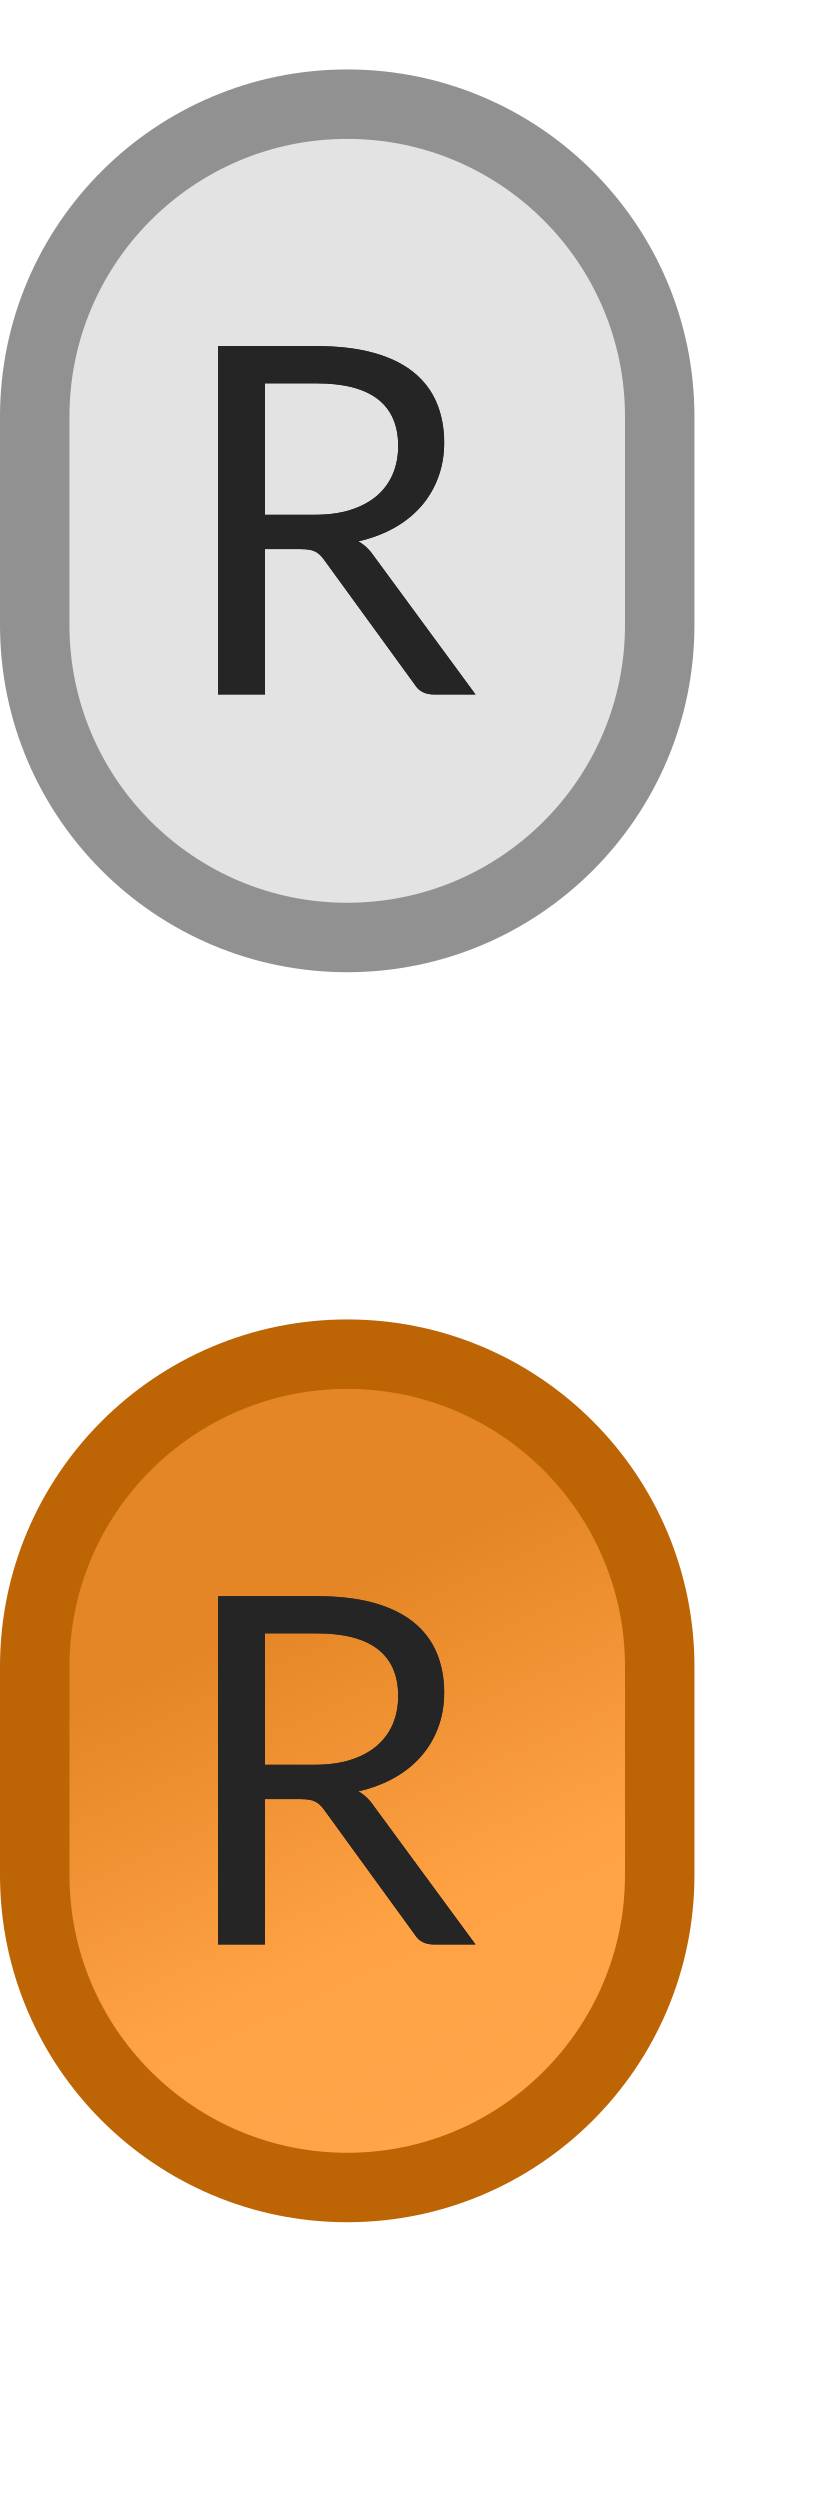
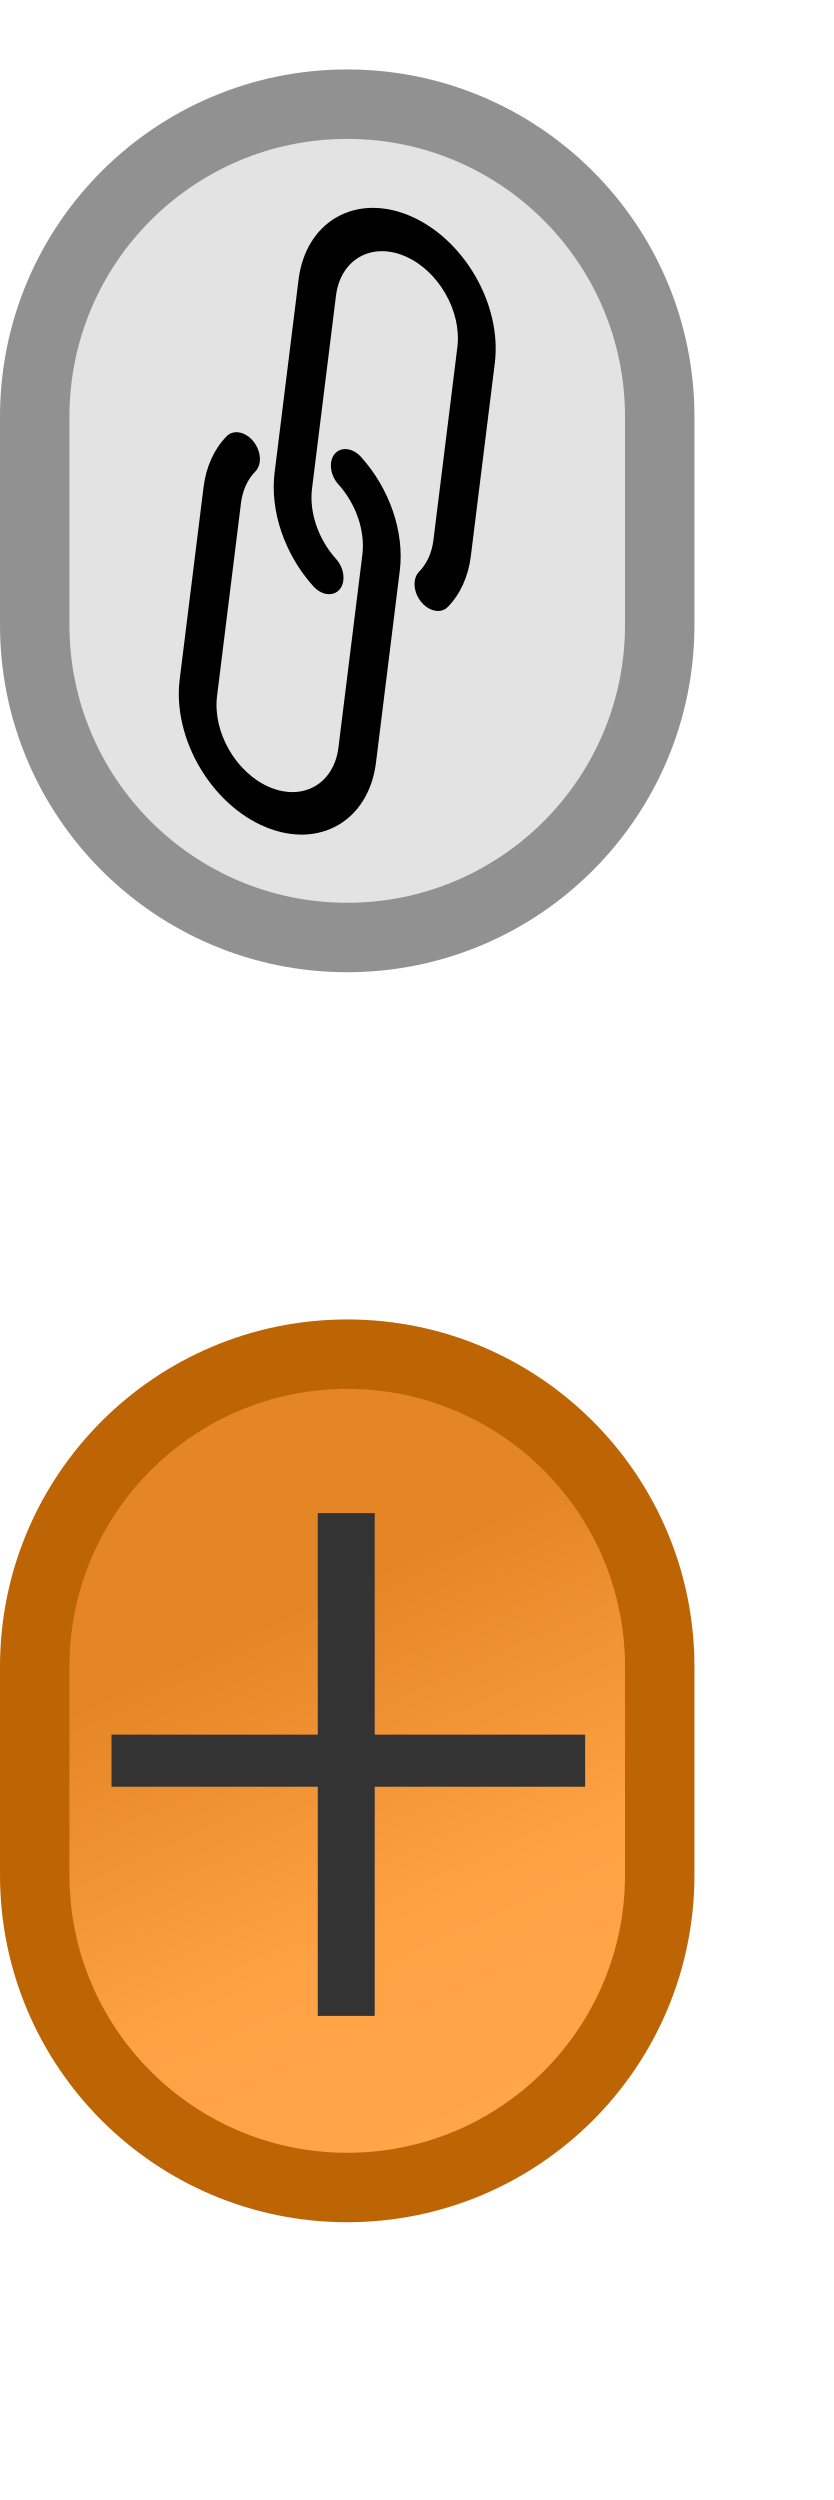
<svg xmlns="http://www.w3.org/2000/svg" width="12px" height="36px" viewBox="0 0 12 36" version="1.1">
  <defs>
    <linearGradient x1="50%" y1="27.71%" x2="74.915%" y2="100%" id="linearGradient-1">
-       <stop stop-color="#E48626" offset="0%" />
-       <stop stop-color="#FFA244" offset="54.259%" />
-       <stop stop-color="#FFA74C" offset="100%" />
+       <stop stop-color="#E48626" offset="0" />
+       <stop stop-color="#FFA244" offset="0.543" />
+       <stop stop-color="#FFA74C" offset="1" />
    </linearGradient>
  </defs>
  <g id="bmp00121" stroke="none" stroke-width="1" fill="none" fill-rule="evenodd">
    <rect id="Rectangle" stroke="#919191" fill="#E3E3E3" x="0.5" y="1.5" width="9" height="12" rx="4.5" />
    <rect id="Rectangle" stroke="#BD6404" fill="url(#linearGradient-1)" x="0.5" y="19.5" width="9" height="12" rx="4.5" />
-     <path d="M4.53,7.413 C4.726,7.413 4.899,7.39 5.05,7.342 C5.2,7.294 5.326,7.226 5.428,7.139 C5.529,7.051 5.606,6.947 5.657,6.825 C5.708,6.704 5.734,6.57 5.734,6.423 C5.734,6.124 5.636,5.899 5.44,5.747 C5.244,5.596 4.95,5.52 4.558,5.52 L3.816,5.52 L3.816,7.413 L4.53,7.413 Z M6.847,10 L6.245,10 C6.121,10 6.03,9.952 5.972,9.857 L4.67,8.065 C4.63,8.008 4.588,7.968 4.542,7.944 C4.497,7.919 4.426,7.907 4.33,7.907 L3.816,7.907 L3.816,10 L3.14,10 L3.14,4.984 L4.558,4.984 C4.875,4.984 5.149,5.017 5.38,5.081 C5.612,5.145 5.802,5.238 5.953,5.359 C6.103,5.48 6.215,5.627 6.287,5.798 C6.359,5.97 6.396,6.162 6.396,6.374 C6.396,6.551 6.368,6.717 6.311,6.871 C6.255,7.025 6.174,7.163 6.068,7.286 C5.962,7.408 5.833,7.513 5.68,7.599 C5.527,7.685 5.354,7.751 5.16,7.795 C5.246,7.844 5.321,7.915 5.384,8.008 L6.847,10 Z" id="R" fill="#252525" fill-rule="nonzero" />
-     <path d="M4.53,25.413 C4.726,25.413 4.899,25.39 5.05,25.342 C5.2,25.294 5.326,25.226 5.428,25.139 C5.529,25.051 5.606,24.947 5.657,24.826 C5.708,24.704 5.734,24.57 5.734,24.423 C5.734,24.124 5.636,23.899 5.44,23.747 C5.244,23.596 4.95,23.52 4.558,23.52 L3.816,23.52 L3.816,25.413 L4.53,25.413 Z M6.847,28 L6.245,28 C6.121,28 6.03,27.952 5.972,27.857 L4.67,26.064 C4.63,26.008 4.588,25.968 4.542,25.944 C4.497,25.919 4.426,25.907 4.33,25.907 L3.816,25.907 L3.816,28 L3.14,28 L3.14,22.985 L4.558,22.985 C4.875,22.985 5.149,23.017 5.38,23.081 C5.612,23.145 5.802,23.238 5.953,23.359 C6.103,23.48 6.215,23.627 6.287,23.798 C6.359,23.97 6.396,24.162 6.396,24.374 C6.396,24.551 6.368,24.717 6.311,24.871 C6.255,25.025 6.174,25.163 6.068,25.286 C5.962,25.408 5.833,25.513 5.68,25.599 C5.527,25.685 5.354,25.751 5.16,25.795 C5.246,25.844 5.321,25.915 5.384,26.009 L6.847,28 Z" id="R" fill="#252525" fill-rule="nonzero" />
-     <path d="M4.53,7.413 C4.726,7.413 4.899,7.39 5.05,7.342 C5.2,7.294 5.326,7.226 5.428,7.139 C5.529,7.051 5.606,6.947 5.657,6.825 C5.708,6.704 5.734,6.57 5.734,6.423 C5.734,6.124 5.636,5.899 5.44,5.747 C5.244,5.596 4.95,5.52 4.558,5.52 L3.816,5.52 L3.816,7.413 L4.53,7.413 Z M6.847,10 L6.245,10 C6.121,10 6.03,9.952 5.972,9.857 L4.67,8.065 C4.63,8.008 4.588,7.968 4.542,7.944 C4.497,7.919 4.426,7.907 4.33,7.907 L3.816,7.907 L3.816,10 L3.14,10 L3.14,4.984 L4.558,4.984 C4.875,4.984 5.149,5.017 5.38,5.081 C5.612,5.145 5.802,5.238 5.953,5.359 C6.103,5.48 6.215,5.627 6.287,5.798 C6.359,5.97 6.396,6.162 6.396,6.374 C6.396,6.551 6.368,6.717 6.311,6.871 C6.255,7.025 6.174,7.163 6.068,7.286 C5.962,7.408 5.833,7.513 5.68,7.599 C5.527,7.685 5.354,7.751 5.16,7.795 C5.246,7.844 5.321,7.915 5.384,8.008 L6.847,10 Z" id="R" fill="#252525" fill-rule="nonzero" />
-     <path d="M4.53,25.413 C4.726,25.413 4.899,25.39 5.05,25.342 C5.2,25.294 5.326,25.226 5.428,25.139 C5.529,25.051 5.606,24.947 5.657,24.826 C5.708,24.704 5.734,24.57 5.734,24.423 C5.734,24.124 5.636,23.899 5.44,23.747 C5.244,23.596 4.95,23.52 4.558,23.52 L3.816,23.52 L3.816,25.413 L4.53,25.413 Z M6.847,28 L6.245,28 C6.121,28 6.03,27.952 5.972,27.857 L4.67,26.064 C4.63,26.008 4.588,25.968 4.542,25.944 C4.497,25.919 4.426,25.907 4.33,25.907 L3.816,25.907 L3.816,28 L3.14,28 L3.14,22.985 L4.558,22.985 C4.875,22.985 5.149,23.017 5.38,23.081 C5.612,23.145 5.802,23.238 5.953,23.359 C6.103,23.48 6.215,23.627 6.287,23.798 C6.359,23.97 6.396,24.162 6.396,24.374 C6.396,24.551 6.368,24.717 6.311,24.871 C6.255,25.025 6.174,25.163 6.068,25.286 C5.962,25.408 5.833,25.513 5.68,25.599 C5.527,25.685 5.354,25.751 5.16,25.795 C5.246,25.844 5.321,25.915 5.384,26.009 L6.847,28 Z" id="R" fill="#252525" fill-rule="nonzero" />
+     <g style="" transform="matrix(0.866678, -0.49887, 0.5, 0.866025, -320.928, -79.43805)">
+       <g>
+         <path d="M451.209,68.647c-16.787-16.799-39.564-26.234-63.312-26.226v0c-23.739-0.056-46.516,9.376-63.266,26.197L209.056,184.194 c-22.867,22.903-31.609,56.356-22.869,87.518c2.559,9.072,11.988,14.352,21.06,11.793c9.072-2.559,14.352-11.988,11.793-21.06 c-5.388-19.271,0.018-39.95,14.148-54.118L348.763,92.768c21.608-21.613,56.646-21.617,78.259-0.008 c21.613,21.608,21.617,56.646,0.009,78.259L311.456,286.594c-7.574,7.584-17.193,12.797-27.682,15.002 c-9.228,1.921-15.151,10.959-13.23,20.187c1.652,7.935,8.657,13.613,16.762,13.588c1.193,0.001,2.383-0.125,3.55-0.375 c16.951-3.575,32.494-12.007,44.732-24.269l115.576-115.558C486.114,160.243,486.134,103.598,451.209,68.647z" />
+       </g>
+     </g>
+     <g style="" transform="matrix(0.866678, -0.49887, 0.5, 0.866025, -320.928, -79.43805)">
+       <g>
+         <path d="M290.702,206.142c-2.559-9.072-11.988-14.352-21.06-11.793s-14.352,11.988-11.793,21.06 c5.388,19.271-0.018,39.95-14.148,54.118L128.125,385.103c-21.608,21.613-56.646,21.617-78.259,0.008 c-21.613-21.608-21.617-56.646-0.009-78.259l115.576-115.593c7.562-7.582,17.17-12.795,27.648-15.002 c9.243-1.849,15.237-10.84,13.388-20.082s-10.84-15.237-20.082-13.388c-0.113,0.023-0.225,0.046-0.337,0.071 c-16.954,3.579-32.502,12.011-44.749,24.269L25.725,282.703c-34.676,35.211-34.242,91.865,0.969,126.541 c34.827,34.297,90.731,34.301,125.563,0.008l115.575-115.593C290.7,270.756,299.442,237.303,290.702,206.142z" />
+       </g>
+     </g>
  </g>
+   <g style="" transform="matrix(0.01266, -0.007287, 0.009676, 0.016759, -0.474954, 5.24483)">
+     <g>
+       <path d="M451.209,68.647c-16.787-16.799-39.564-26.234-63.312-26.226v0c-23.739-0.056-46.516,9.376-63.266,26.197L209.056,184.194 c-22.867,22.903-31.609,56.356-22.869,87.518c2.559,9.072,11.988,14.352,21.06,11.793c9.072-2.559,14.352-11.988,11.793-21.06 c-5.388-19.271,0.018-39.95,14.148-54.118L348.763,92.768c21.608-21.613,56.646-21.617,78.259-0.008 c21.613,21.608,21.617,56.646,0.009,78.259L311.456,286.594c-7.574,7.584-17.193,12.797-27.682,15.002 c-9.228,1.921-15.151,10.959-13.23,20.187c1.652,7.935,8.657,13.613,16.762,13.588c1.193,0.001,2.383-0.125,3.55-0.375 c16.951-3.575,32.494-12.007,44.732-24.269l115.576-115.558C486.114,160.243,486.134,103.598,451.209,68.647z" />
+     </g>
+   </g>
+   <g style="" transform="matrix(0.01266, -0.007287, 0.009676, 0.016759, -0.474954, 5.24483)">
+     <g>
+       <path d="M290.702,206.142c-2.559-9.072-11.988-14.352-21.06-11.793s-14.352,11.988-11.793,21.06 c5.388,19.271-0.018,39.95-14.148,54.118L128.125,385.103c-21.608,21.613-56.646,21.617-78.259,0.008 c-21.613-21.608-21.617-56.646-0.009-78.259l115.576-115.593c7.562-7.582,17.17-12.795,27.648-15.002 c9.243-1.849,15.237-10.84,13.388-20.082s-10.84-15.237-20.082-13.388c-0.113,0.023-0.225,0.046-0.337,0.071 c-16.954,3.579-32.502,12.011-44.749,24.269L25.725,282.703c-34.676,35.211-34.242,91.865,0.969,126.541 c34.827,34.297,90.731,34.301,125.563,0.008l115.575-115.593C290.7,270.756,299.442,237.303,290.702,206.142z" />
+     </g>
+   </g>
+   <path d="M 5.396 29.029 L 4.576 29.029 L 4.576 25.729 L 1.606 25.729 L 1.606 24.979 L 4.576 24.979 L 4.576 21.789 L 5.396 21.789 L 5.396 24.979 L 8.426 24.979 L 8.426 25.729 L 5.396 25.729 L 5.396 29.029 Z" transform="matrix(1, 0, 0, 1, 0, 0)" style="fill: rgb(51, 51, 51); white-space: pre;" />
</svg>
